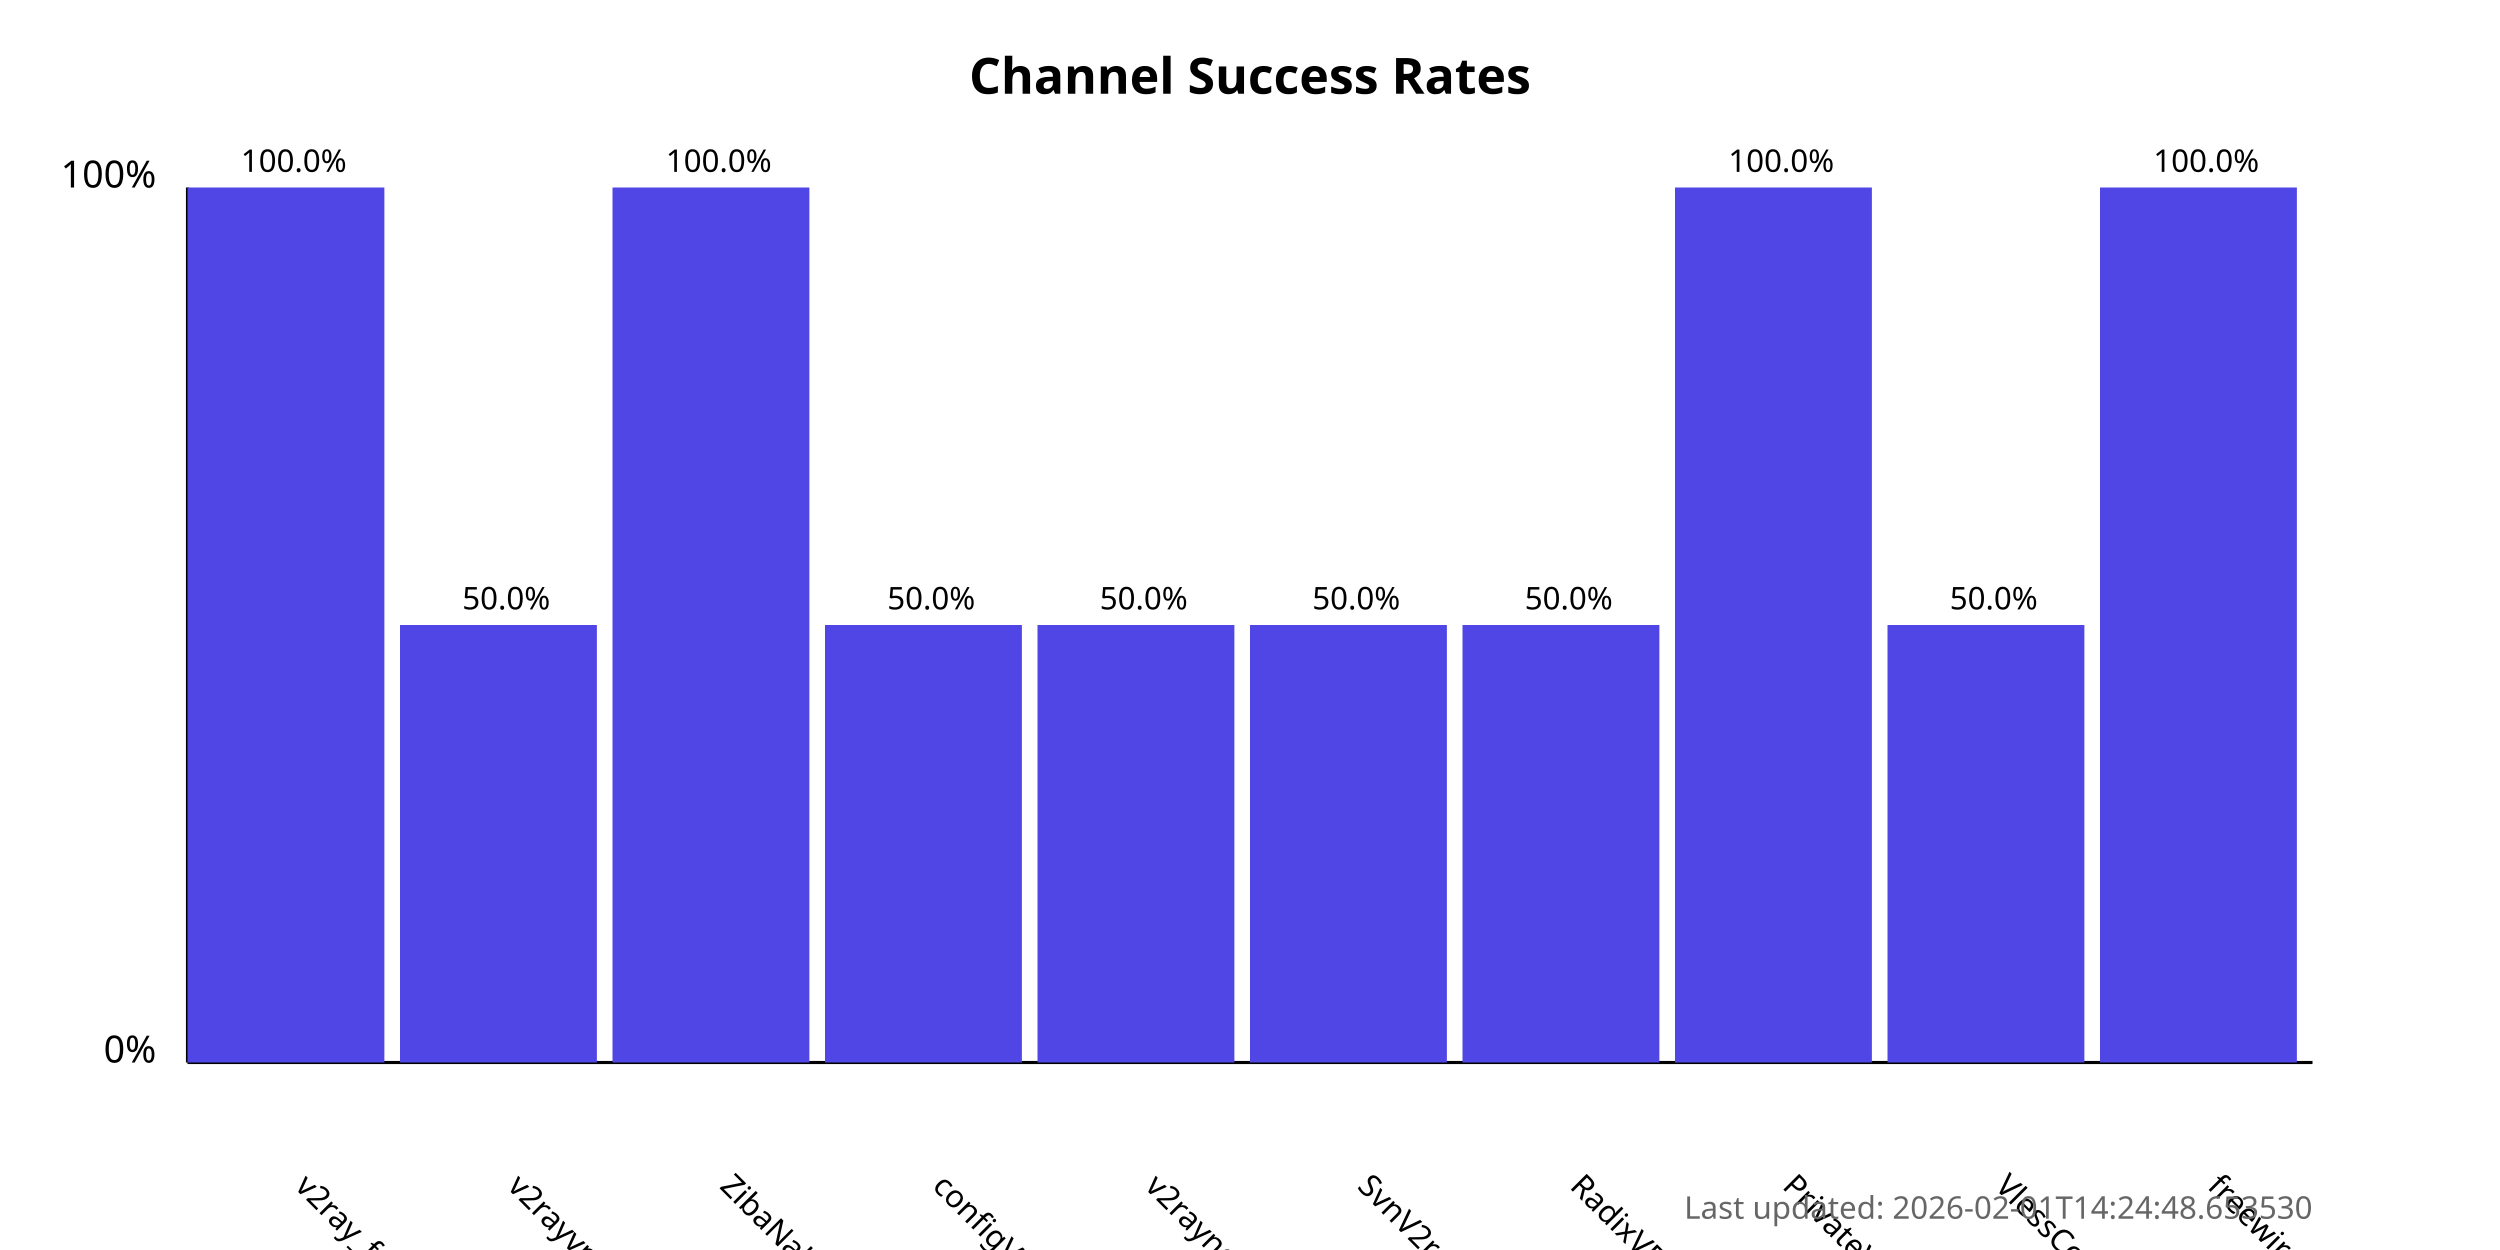
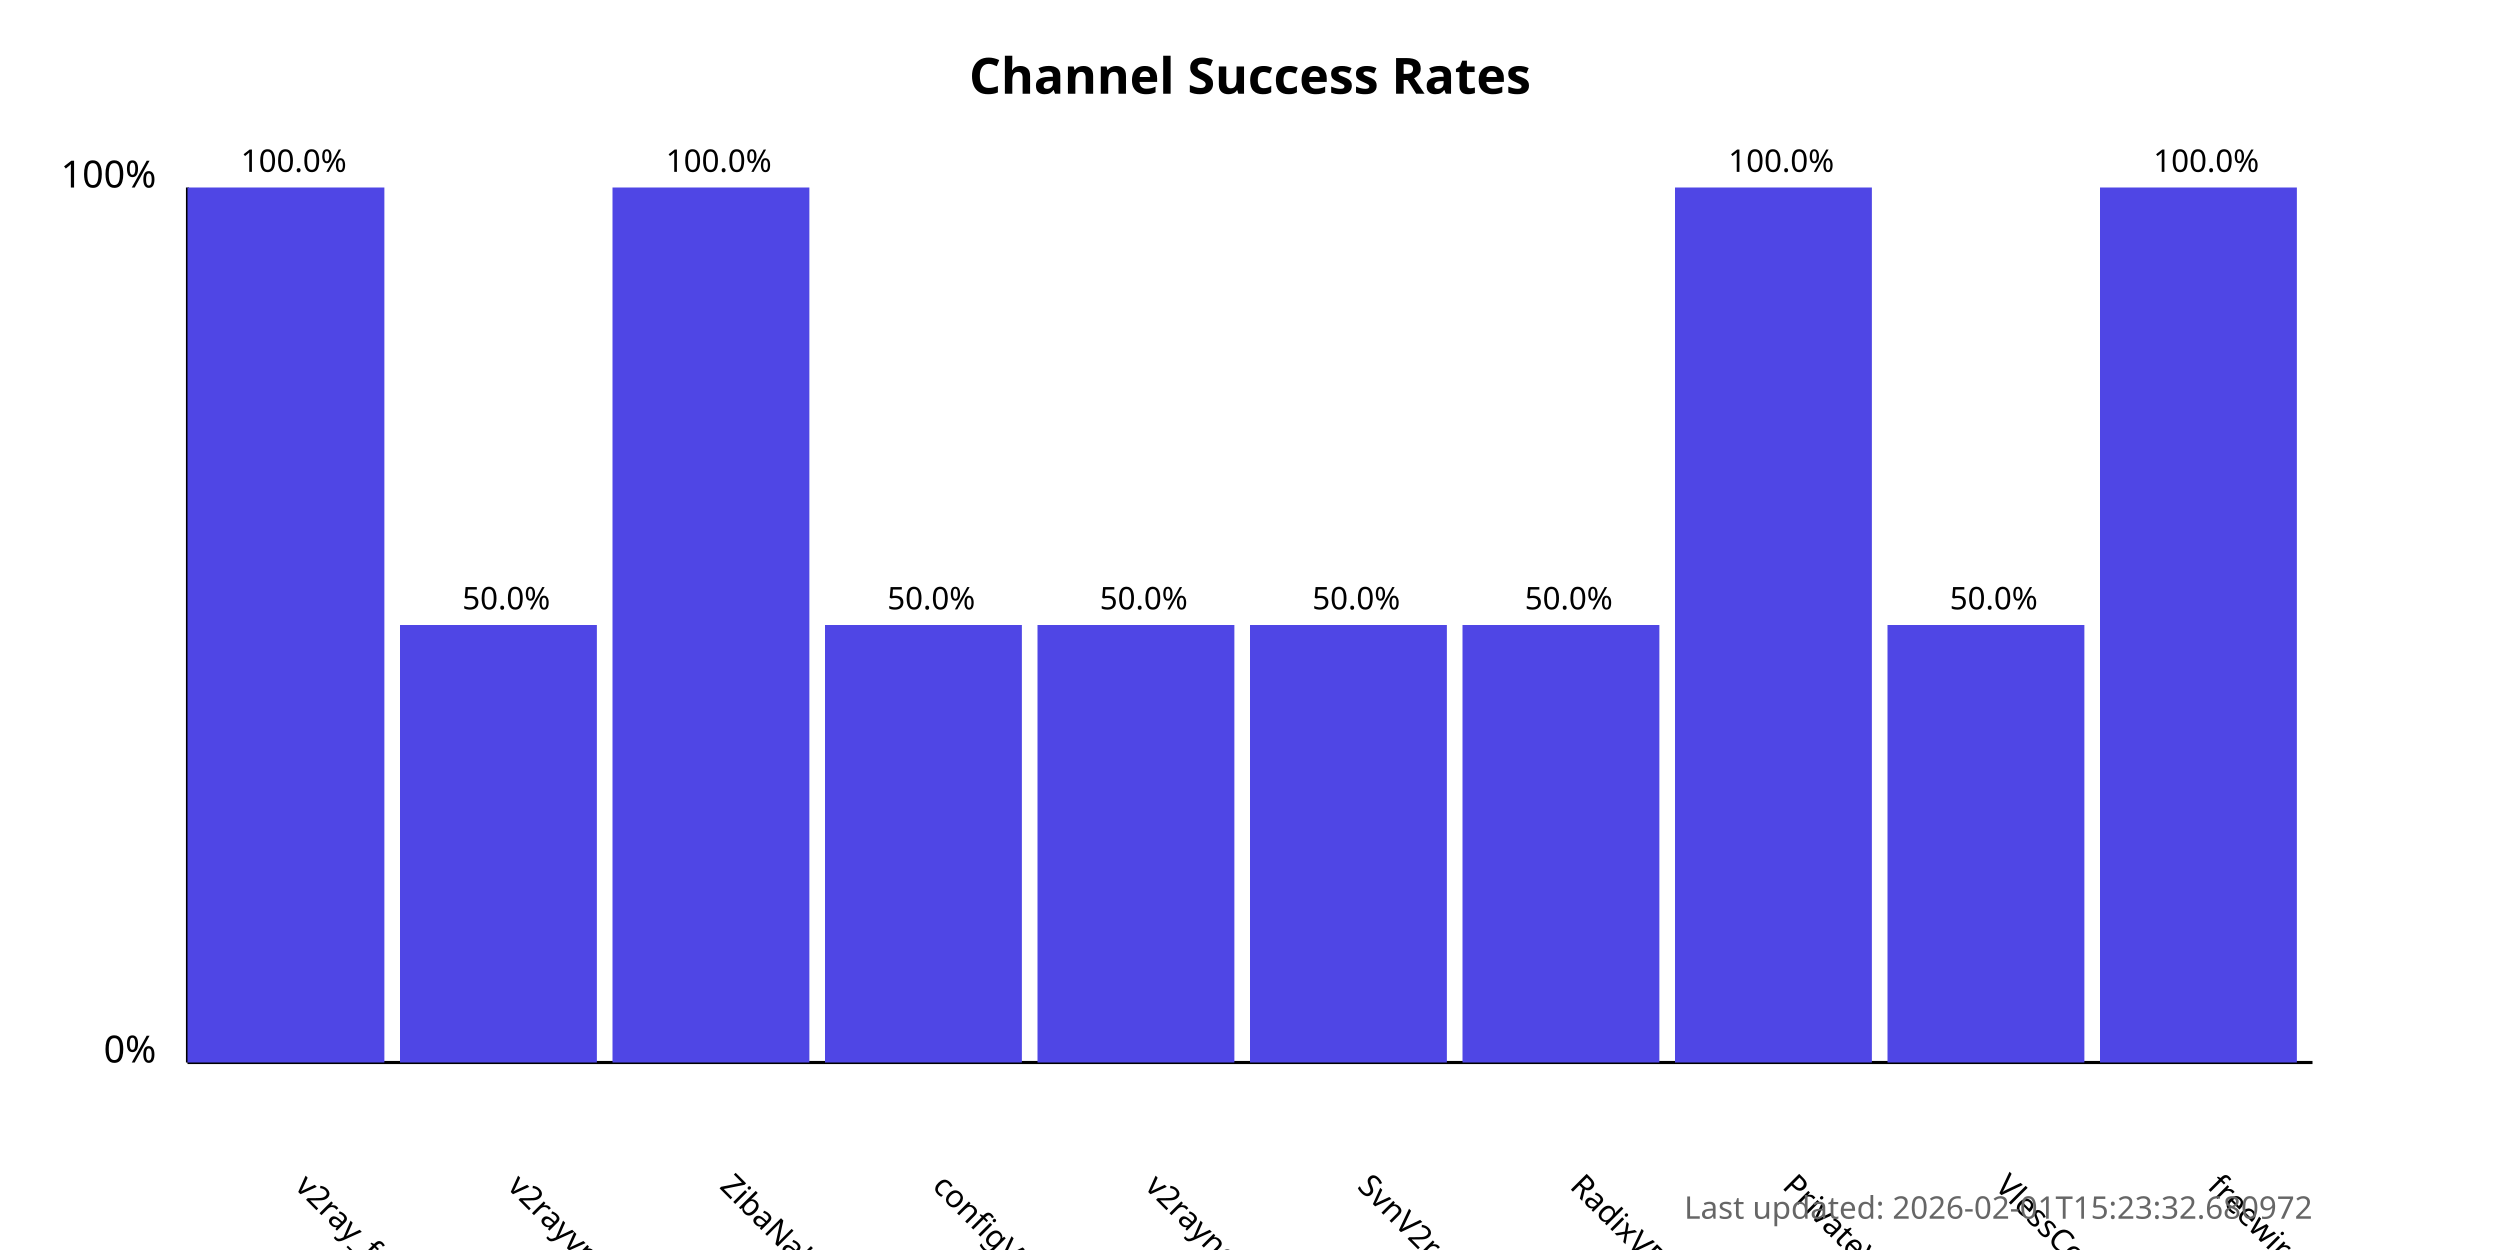
<svg xmlns="http://www.w3.org/2000/svg" width="800" height="400">
  <style>
            .chart-title { font: bold 16px sans-serif; }
            .axis-label { font: 12px sans-serif; }
            .tick-label { font: 10px sans-serif; }
            .bar { fill: #4f46e5; }
            .bar:hover { fill: #6366f1; }
            .timestamp { font: 10px sans-serif; fill: #666; }
        </style>
  <text x="400.0" y="30" text-anchor="middle" class="chart-title">
            Channel Success Rates
        </text>
  <line x1="60" y1="340" x2="60" y2="60" stroke="black" stroke-width="1" />
  <line x1="60" y1="340" x2="740" y2="340" stroke="black" stroke-width="1" />
  <text x="50" y="340" text-anchor="end" class="axis-label">0%</text>
  <text x="50" y="60" text-anchor="end" class="axis-label">100%</text>
  <g>
    <rect x="60" y="60.0" width="63.0" height="280.0" class="bar" />
    <text x="94.0" y="380" transform="rotate(45, 94.0, 380)" text-anchor="start" class="tick-label">
                v2ray_free_conf
            </text>
    <text x="94.0" y="55.0" text-anchor="middle" class="tick-label">
                100.0%
            </text>
  </g>
  <g>
    <rect x="128.0" y="200.0" width="63.0" height="140.0" class="bar" />
    <text x="162.0" y="380" transform="rotate(45, 162.0, 380)" text-anchor="start" class="tick-label">
                v2rayvpno
            </text>
    <text x="162.0" y="195.0" text-anchor="middle" class="tick-label">
                50.0%
            </text>
  </g>
  <g>
    <rect x="196.0" y="60.0" width="63.0" height="280.0" class="bar" />
    <text x="230.0" y="380" transform="rotate(45, 230.0, 380)" text-anchor="start" class="tick-label">
                ZibaNabz
            </text>
    <text x="230.0" y="55.0" text-anchor="middle" class="tick-label">
                100.0%
            </text>
  </g>
  <g>
    <rect x="264.0" y="200.0" width="63.0" height="140.0" class="bar" />
    <text x="298.0" y="380" transform="rotate(45, 298.0, 380)" text-anchor="start" class="tick-label">
                configV2rayForFree
            </text>
    <text x="298.0" y="195.0" text-anchor="middle" class="tick-label">
                50.0%
            </text>
  </g>
  <g>
    <rect x="332.0" y="200.0" width="63.0" height="140.0" class="bar" />
    <text x="366.0" y="380" transform="rotate(45, 366.0, 380)" text-anchor="start" class="tick-label">
                v2rayngvpn
            </text>
    <text x="366.0" y="195.0" text-anchor="middle" class="tick-label">
                50.0%
            </text>
  </g>
  <g>
    <rect x="400.0" y="200.0" width="63.0" height="140.0" class="bar" />
    <text x="434.0" y="380" transform="rotate(45, 434.0, 380)" text-anchor="start" class="tick-label">
                SvnV2ray
            </text>
    <text x="434.0" y="195.0" text-anchor="middle" class="tick-label">
                50.0%
            </text>
  </g>
  <g>
    <rect x="468.0" y="200.0" width="63.0" height="140.0" class="bar" />
    <text x="502.0" y="380" transform="rotate(45, 502.0, 380)" text-anchor="start" class="tick-label">
                RadixVPN
            </text>
    <text x="502.0" y="195.0" text-anchor="middle" class="tick-label">
                50.0%
            </text>
  </g>
  <g>
    <rect x="536.0" y="60.0" width="63.0" height="280.0" class="bar" />
    <text x="570.0" y="380" transform="rotate(45, 570.0, 380)" text-anchor="start" class="tick-label">
                PrivateVPNs
            </text>
    <text x="570.0" y="55.0" text-anchor="middle" class="tick-label">
                100.0%
            </text>
  </g>
  <g>
    <rect x="604.0" y="200.0" width="63.0" height="140.0" class="bar" />
    <text x="638.0" y="380" transform="rotate(45, 638.0, 380)" text-anchor="start" class="tick-label">
                VlessConfig
            </text>
    <text x="638.0" y="195.0" text-anchor="middle" class="tick-label">
                50.0%
            </text>
  </g>
  <g>
    <rect x="672.0" y="60.0" width="63.0" height="280.0" class="bar" />
    <text x="706.0" y="380" transform="rotate(45, 706.0, 380)" text-anchor="start" class="tick-label">
                freewireguard
            </text>
    <text x="706.0" y="55.0" text-anchor="middle" class="tick-label">
                100.0%
            </text>
  </g>
  <text x="740" y="390" text-anchor="end" class="timestamp">
-             Last updated: 2026-02-01T14:24:48.653530
+             Last updated: 2026-02-01T15:23:32.680972
        </text>
</svg>
